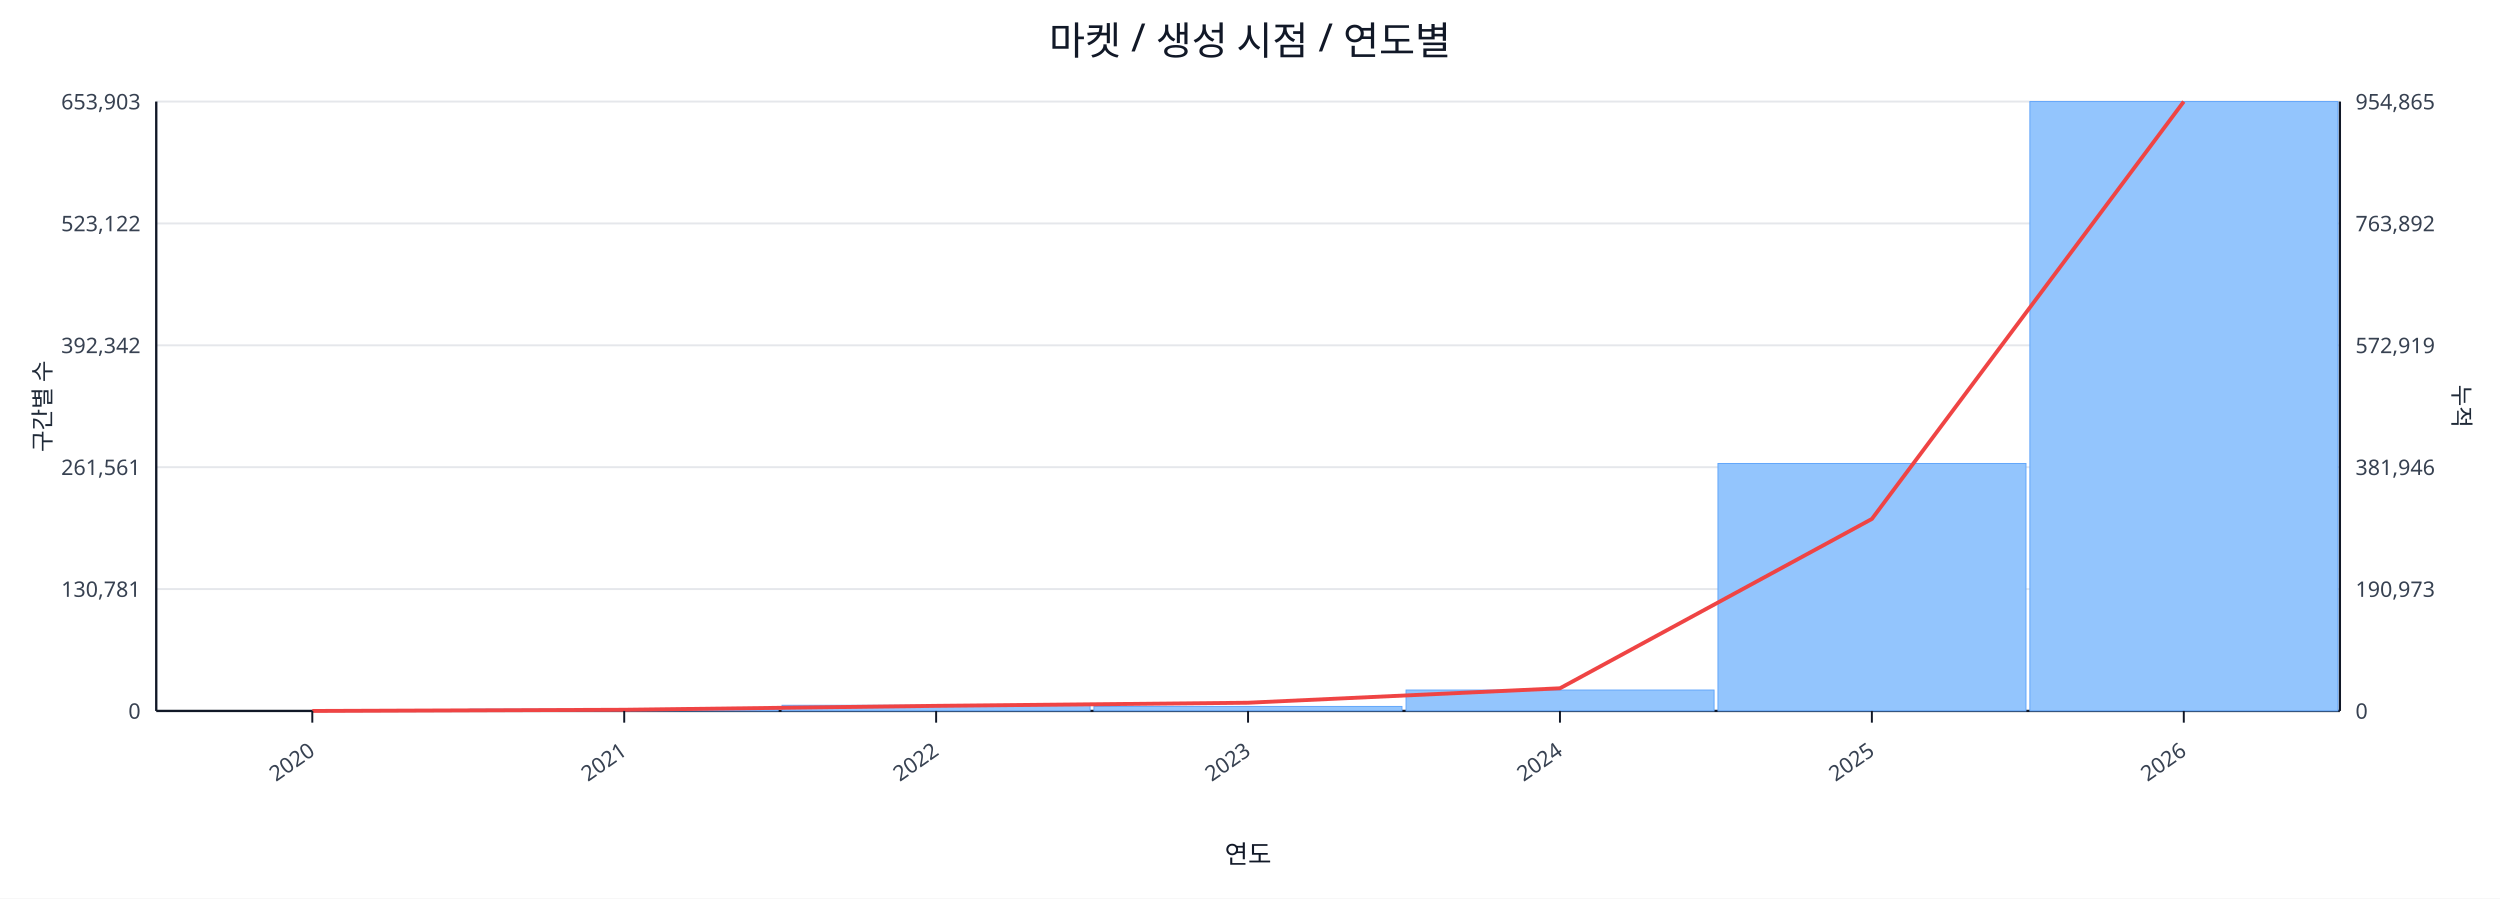
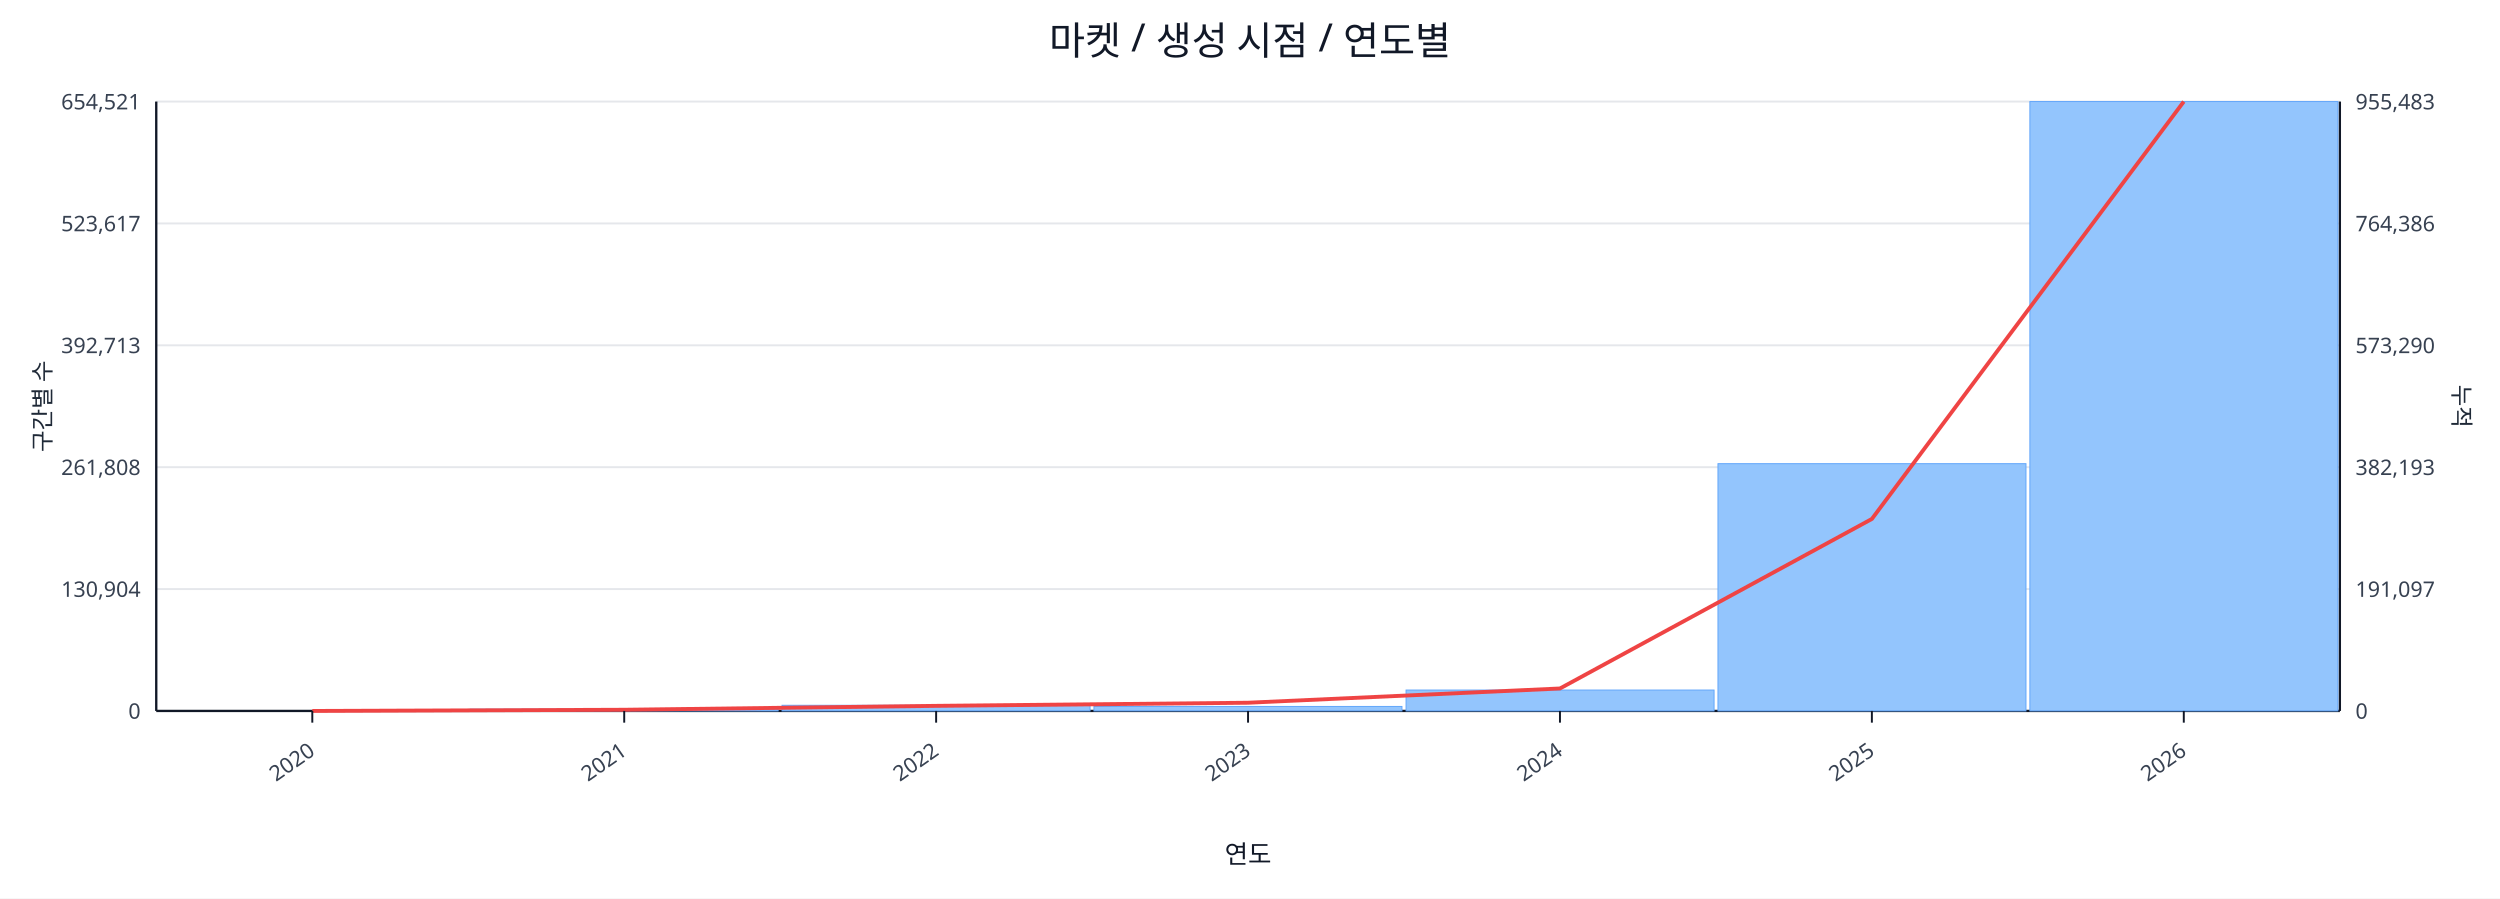
<svg xmlns="http://www.w3.org/2000/svg" width="1280" height="460" viewBox="0 0 1280 460">
  <rect x="0" y="0" width="100%" height="100%" fill="#ffffff" />
  <text x="640.0" y="28" font-size="20" text-anchor="middle" font-family="sans-serif" fill="#111827">마켓 / 생성 시점 / 연도별</text>
  <line x1="80.0" y1="52.0" x2="1198.0" y2="52.0" stroke="#e5e7eb" stroke-width="1" />
-   <text x="72.0" y="56.0" font-size="11" text-anchor="end" font-family="sans-serif" fill="#374151">653,903</text>
-   <text x="1206.0" y="56.0" font-size="11" text-anchor="start" font-family="sans-serif" fill="#374151">954,865</text>
+   <text x="72.0" y="56.0" font-size="11" text-anchor="end" font-family="sans-serif" fill="#374151">654,521</text>
+   <text x="1206.0" y="56.0" font-size="11" text-anchor="start" font-family="sans-serif" fill="#374151">955,483</text>
  <line x1="80.0" y1="114.4" x2="1198.0" y2="114.4" stroke="#e5e7eb" stroke-width="1" />
-   <text x="72.0" y="118.4" font-size="11" text-anchor="end" font-family="sans-serif" fill="#374151">523,122</text>
-   <text x="1206.0" y="118.4" font-size="11" text-anchor="start" font-family="sans-serif" fill="#374151">763,892</text>
+   <text x="72.0" y="118.4" font-size="11" text-anchor="end" font-family="sans-serif" fill="#374151">523,617</text>
+   <text x="1206.0" y="118.4" font-size="11" text-anchor="start" font-family="sans-serif" fill="#374151">764,386</text>
  <line x1="80.0" y1="176.8" x2="1198.0" y2="176.8" stroke="#e5e7eb" stroke-width="1" />
-   <text x="72.0" y="180.8" font-size="11" text-anchor="end" font-family="sans-serif" fill="#374151">392,342</text>
-   <text x="1206.0" y="180.8" font-size="11" text-anchor="start" font-family="sans-serif" fill="#374151">572,919</text>
+   <text x="72.0" y="180.8" font-size="11" text-anchor="end" font-family="sans-serif" fill="#374151">392,713</text>
+   <text x="1206.0" y="180.8" font-size="11" text-anchor="start" font-family="sans-serif" fill="#374151">573,290</text>
  <line x1="80.0" y1="239.2" x2="1198.0" y2="239.2" stroke="#e5e7eb" stroke-width="1" />
-   <text x="72.0" y="243.2" font-size="11" text-anchor="end" font-family="sans-serif" fill="#374151">261,561</text>
-   <text x="1206.0" y="243.2" font-size="11" text-anchor="start" font-family="sans-serif" fill="#374151">381,946</text>
+   <text x="72.0" y="243.2" font-size="11" text-anchor="end" font-family="sans-serif" fill="#374151">261,808</text>
+   <text x="1206.0" y="243.2" font-size="11" text-anchor="start" font-family="sans-serif" fill="#374151">382,193</text>
  <line x1="80.0" y1="301.6" x2="1198.0" y2="301.6" stroke="#e5e7eb" stroke-width="1" />
-   <text x="72.0" y="305.6" font-size="11" text-anchor="end" font-family="sans-serif" fill="#374151">130,781</text>
-   <text x="1206.0" y="305.6" font-size="11" text-anchor="start" font-family="sans-serif" fill="#374151">190,973</text>
+   <text x="72.0" y="305.6" font-size="11" text-anchor="end" font-family="sans-serif" fill="#374151">130,904</text>
+   <text x="1206.0" y="305.6" font-size="11" text-anchor="start" font-family="sans-serif" fill="#374151">191,097</text>
  <line x1="80.0" y1="364.0" x2="1198.0" y2="364.0" stroke="#e5e7eb" stroke-width="1" />
  <text x="72.0" y="368.0" font-size="11" text-anchor="end" font-family="sans-serif" fill="#374151">0</text>
  <text x="1206.0" y="368.0" font-size="11" text-anchor="start" font-family="sans-serif" fill="#374151">0</text>
  <line x1="80.0" y1="364.0" x2="1198.0" y2="364.0" stroke="#111827" stroke-width="1.2" />
  <line x1="80.0" y1="52.0" x2="80.0" y2="364.0" stroke="#111827" stroke-width="1.2" />
  <line x1="1198.0" y1="52.0" x2="1198.0" y2="364.0" stroke="#111827" stroke-width="1.2" />
  <rect x="81.0" y="364.0" width="157.7" height="0.0" fill="#93c5fd" stroke="#60a5fa" stroke-width="0.5" />
  <rect x="240.7" y="363.1" width="157.7" height="0.9" fill="#93c5fd" stroke="#60a5fa" stroke-width="0.5" />
  <rect x="400.4" y="361.1" width="157.7" height="2.9" fill="#93c5fd" stroke="#60a5fa" stroke-width="0.5" />
  <rect x="560.1" y="361.7" width="157.7" height="2.3" fill="#93c5fd" stroke="#60a5fa" stroke-width="0.5" />
  <rect x="719.9" y="353.3" width="157.7" height="10.7" fill="#93c5fd" stroke="#60a5fa" stroke-width="0.5" />
-   <rect x="879.6" y="237.3" width="157.7" height="126.7" fill="#93c5fd" stroke="#60a5fa" stroke-width="0.5" />
+   <rect x="879.6" y="237.4" width="157.7" height="126.6" fill="#93c5fd" stroke="#60a5fa" stroke-width="0.5" />
  <rect x="1039.3" y="52.0" width="157.7" height="312.0" fill="#93c5fd" stroke="#60a5fa" stroke-width="0.5" />
-   <polyline fill="none" stroke="#ef4444" stroke-width="2" points="159.9,364.0 319.6,363.4 479.3,361.4 639.0,359.8 798.7,352.4 958.4,265.7 1118.1,52.0" />
+   <polyline fill="none" stroke="#ef4444" stroke-width="2" points="159.9,364.0 319.6,363.4 479.3,361.4 639.0,359.8 798.7,352.5 958.4,265.7 1118.1,52.0" />
  <line x1="159.9" y1="364.0" x2="159.9" y2="370.0" stroke="#111827" stroke-width="1" />
  <text x="161.9" y="386.0" font-size="11" text-anchor="end" transform="rotate(-35 161.9 386.0)" font-family="sans-serif" fill="#374151">2020</text>
  <line x1="319.6" y1="364.0" x2="319.6" y2="370.0" stroke="#111827" stroke-width="1" />
  <text x="321.6" y="386.0" font-size="11" text-anchor="end" transform="rotate(-35 321.6 386.0)" font-family="sans-serif" fill="#374151">2021</text>
  <line x1="479.3" y1="364.0" x2="479.3" y2="370.0" stroke="#111827" stroke-width="1" />
  <text x="481.3" y="386.0" font-size="11" text-anchor="end" transform="rotate(-35 481.3 386.0)" font-family="sans-serif" fill="#374151">2022</text>
  <line x1="639.0" y1="364.0" x2="639.0" y2="370.0" stroke="#111827" stroke-width="1" />
  <text x="641.0" y="386.0" font-size="11" text-anchor="end" transform="rotate(-35 641.0 386.0)" font-family="sans-serif" fill="#374151">2023</text>
  <line x1="798.7" y1="364.0" x2="798.7" y2="370.0" stroke="#111827" stroke-width="1" />
  <text x="800.7" y="386.0" font-size="11" text-anchor="end" transform="rotate(-35 800.7 386.0)" font-family="sans-serif" fill="#374151">2024</text>
  <line x1="958.4" y1="364.0" x2="958.4" y2="370.0" stroke="#111827" stroke-width="1" />
  <text x="960.4" y="386.0" font-size="11" text-anchor="end" transform="rotate(-35 960.4 386.0)" font-family="sans-serif" fill="#374151">2025</text>
  <line x1="1118.1" y1="364.0" x2="1118.1" y2="370.0" stroke="#111827" stroke-width="1" />
  <text x="1120.1" y="386.0" font-size="11" text-anchor="end" transform="rotate(-35 1120.1 386.0)" font-family="sans-serif" fill="#374151">2026</text>
  <text x="26" y="208.0" font-size="12" transform="rotate(-90 26 208.0)" text-anchor="middle" font-family="sans-serif" fill="#1f2937">구간별 수</text>
  <text x="1256.0" y="208.0" font-size="12" transform="rotate(90 1256.0 208.0)" text-anchor="middle" font-family="sans-serif" fill="#1f2937">누적</text>
  <text x="639.0" y="442.0" font-size="13" text-anchor="middle" font-family="sans-serif" fill="#111827">연도</text>
</svg>
